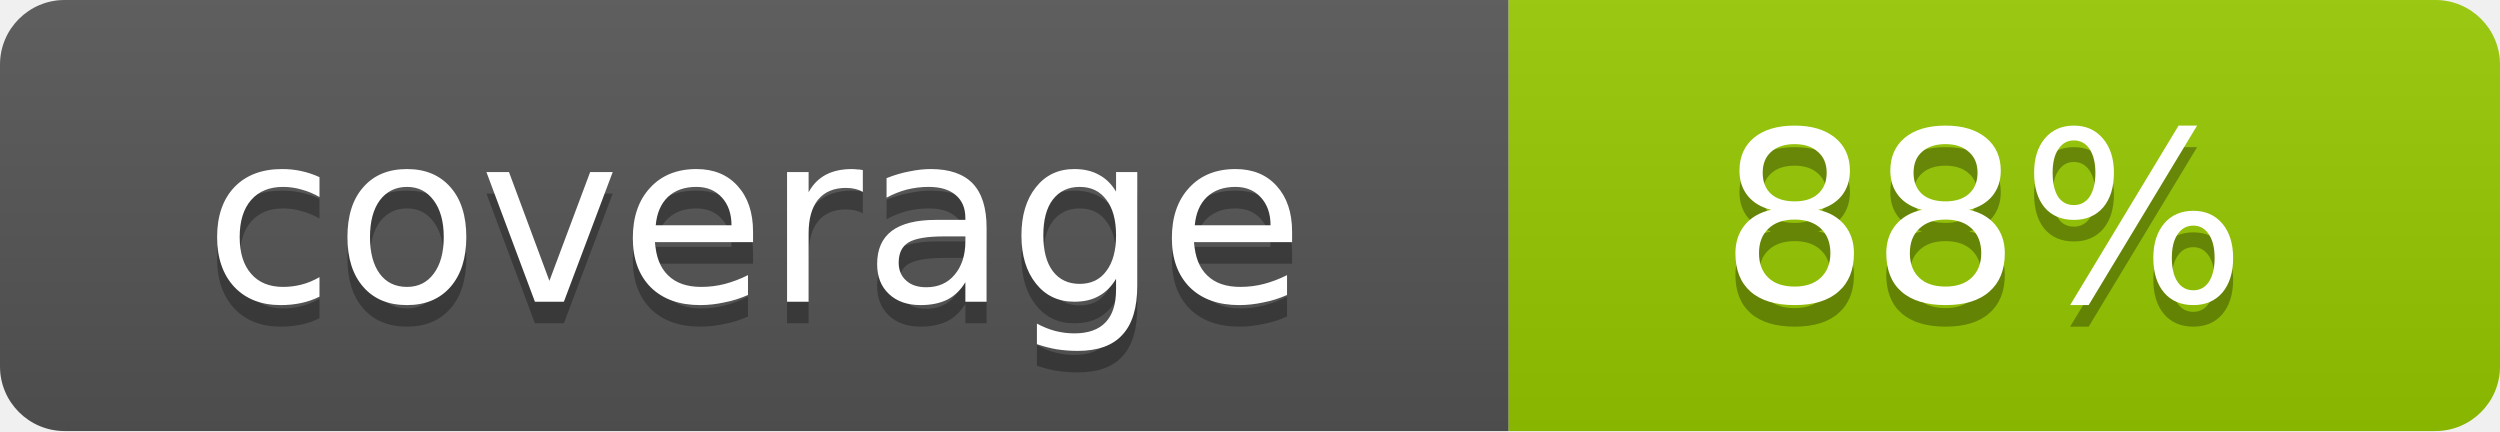
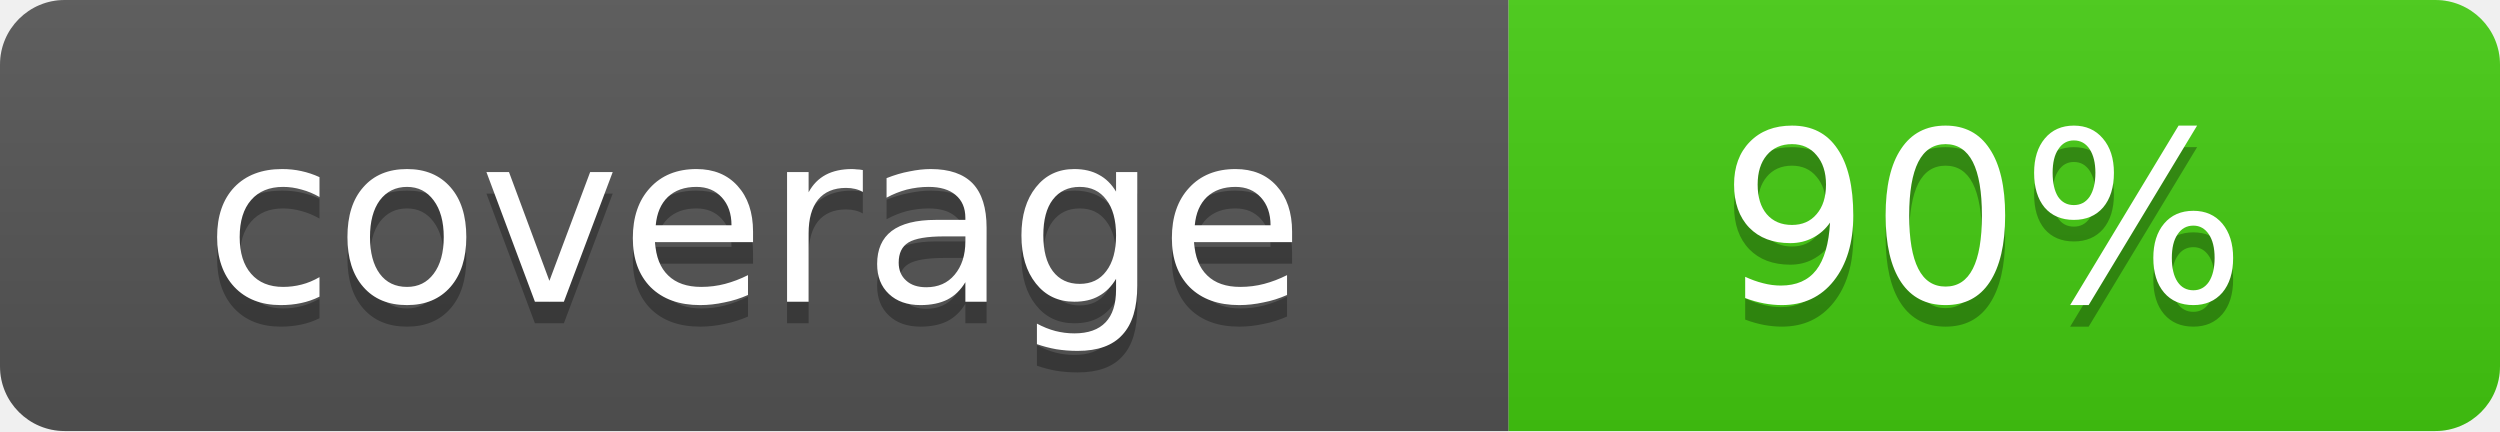
- <svg xmlns="http://www.w3.org/2000/svg" width="116" height="20" role="img" aria-label="coverage: 88%">
+ <svg xmlns="http://www.w3.org/2000/svg" width="116" height="20" role="img" aria-label="coverage: 90%">
  <linearGradient id="s" x2="0" y2="100%">
    <stop offset="0" stop-color="#bbb" stop-opacity=".1" />
    <stop offset="1" stop-opacity=".1" />
  </linearGradient>
  <clipPath id="r">
    <rect width="116" height="20" rx="3" fill="#fff" />
  </clipPath>
  <g clip-path="url(#r)">
    <rect width="70" height="20" fill="#555" />
-     <rect x="70" width="46" height="20" fill="#97ca00" />
+     <rect x="70" width="46" height="20" fill="#4c1" />
    <rect width="116" height="20" fill="url(#s)" />
  </g>
  <g fill="#fff" text-anchor="middle" font-family="Verdana,Geneva,DejaVu Sans,sans-serif" font-size="11">
    <text x="35" y="15" fill="#010101" fill-opacity=".3">coverage</text>
    <text x="35" y="14">coverage</text>
-     <text x="92" y="15" fill="#010101" fill-opacity=".3">88%</text>
-     <text x="92" y="14">88%</text>
+     <text x="92" y="15" fill="#010101" fill-opacity=".3">90%</text>
+     <text x="92" y="14">90%</text>
  </g>
</svg>
